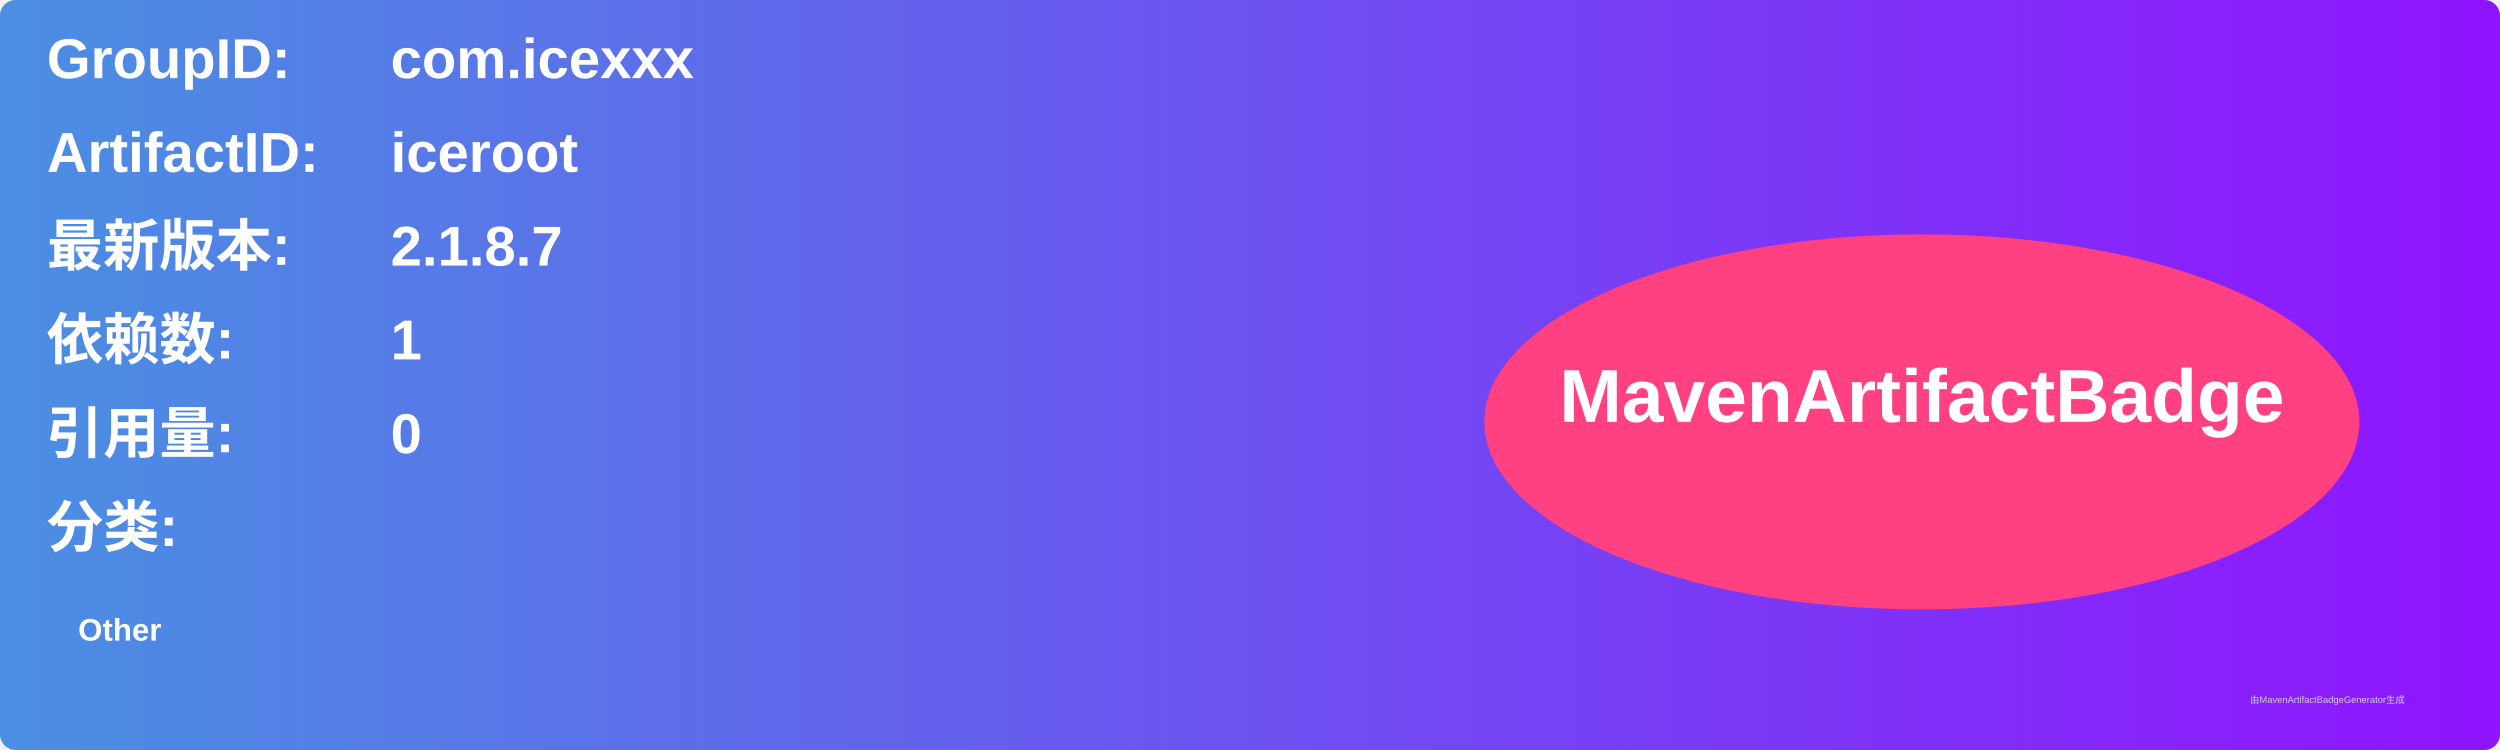
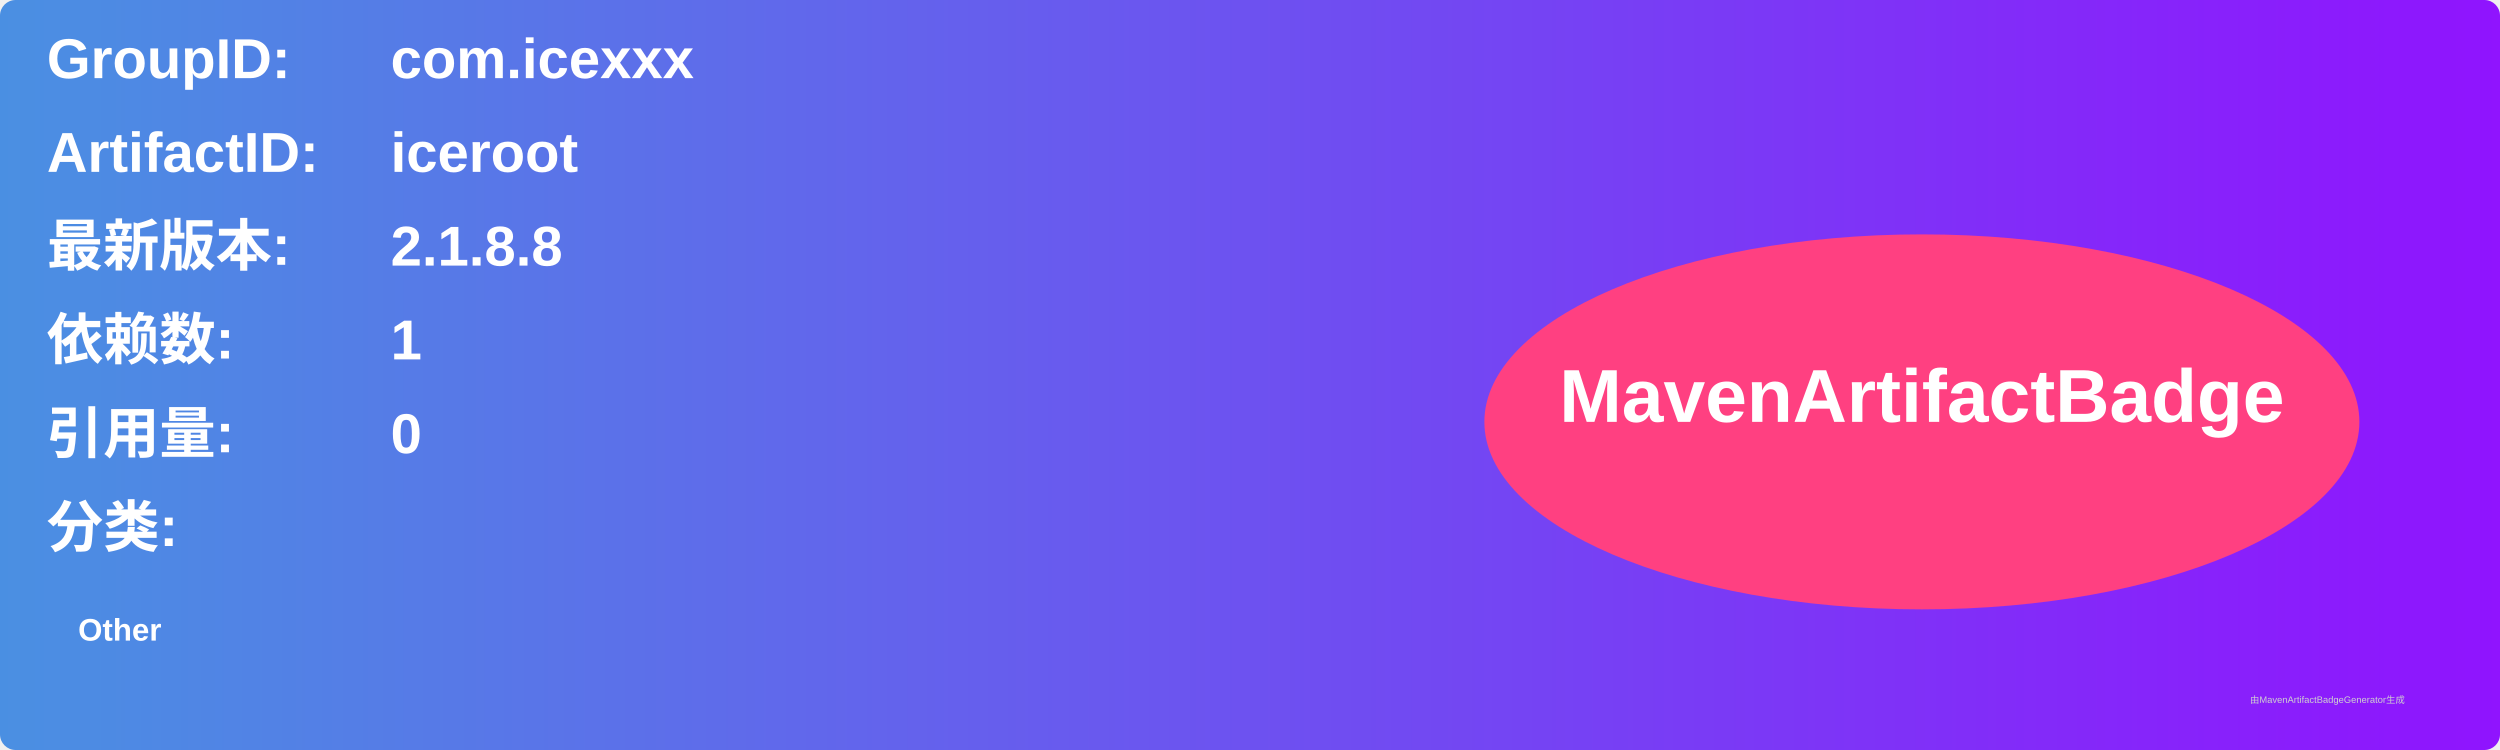
<svg xmlns="http://www.w3.org/2000/svg" width="800" height="240" viewBox="0 0 800 240">
  <linearGradient id="grad" x1="0%" y1="0%" x2="100%" y2="0%">
    <stop offset="0%" stop-color="#4a90e2" />
    <stop offset="100%" stop-color="#9013fe" />
  </linearGradient>
  <rect width="100%" height="100%" rx="5" ry="5" fill="url(#grad)" />
  <g transform="translate(15, 15)">
    <text x="0" y="10" font-family="Arial" font-size="18" fill="white" font-weight="bold" width="260">GroupID:</text>
    <text x="110" y="10" font-family="Arial" font-size="18" fill="white" font-weight="bold" width="460">com.icexxx</text>
    <text x="0" y="40" font-family="Arial" font-size="18" fill="white" font-weight="bold" width="260">ArtifactID:</text>
    <text x="110" y="40" font-family="Arial" font-size="18" fill="white" font-weight="bold" width="460">iceroot</text>
    <text x="0" y="70" font-family="Arial" font-size="18" fill="white" font-weight="bold">最新版本:</text>
    <text x="110" y="70" font-family="Arial" font-size="18" fill="white" font-weight="bold">
-       <tspan font-weight="bold">2.1.8.7</tspan>
+       <tspan font-weight="bold">2.1.8.8</tspan>
    </text>
    <text x="0" y="100" font-family="Arial" font-size="18" fill="white" font-weight="bold">依赖数: </text>
    <text x="110" y="100" font-family="Arial" font-size="18" fill="white">
      <tspan font-weight="bold">1</tspan>
    </text>
    <text x="0" y="130" font-family="Arial" font-size="18" fill="white" font-weight="bold">引用量: </text>
    <text x="110" y="130" font-family="Arial" font-size="18" fill="white">
      <tspan font-weight="bold">0</tspan>
    </text>
    <text x="0" y="160" font-family="Arial" font-size="18" fill="white" font-weight="bold">分类:</text>
    <text x="10" y="190" font-family="Arial" font-size="10" fill="white">
      <tspan font-weight="bold">Other</tspan>
    </text>
    <ellipse cx="600" cy="120" rx="140" ry="60" fill="#ff4081" />
    <text x="600" y="120" text-anchor="middle" font-family="Arial" font-size="24" fill="white" font-weight="bold">MavenArtifactBadge</text>
  </g>
  <text x="720" y="225" font-family="Arial" font-size="3" fill="#d0d0d0">由MavenArtifactBadgeGenerator生成</text>
</svg>
